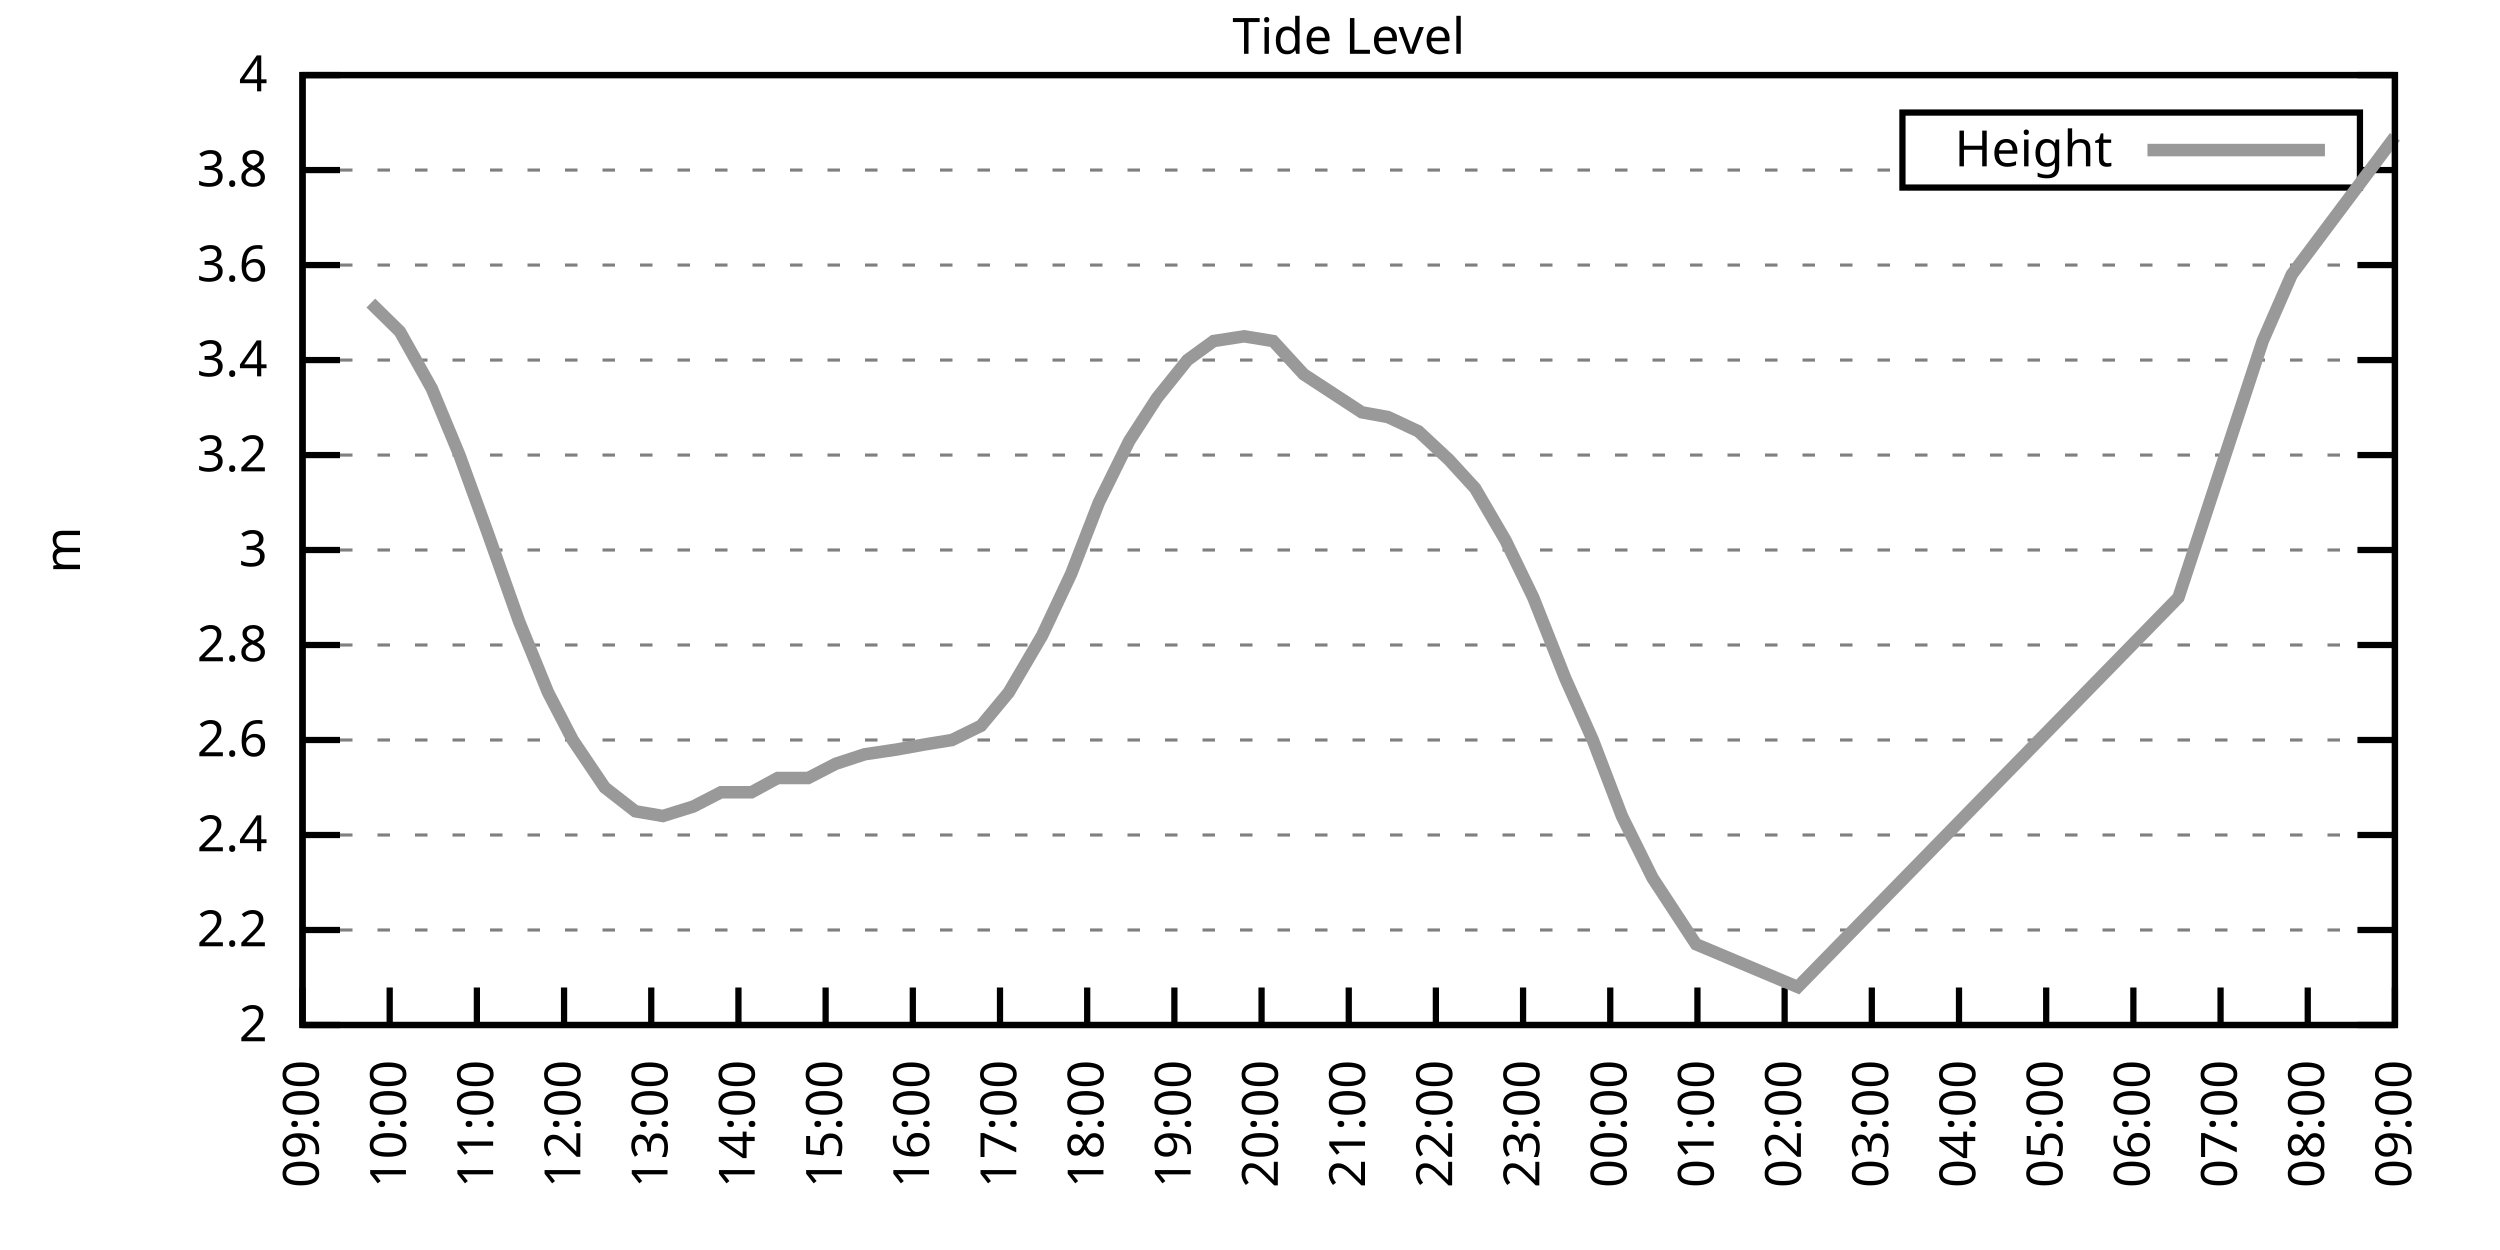
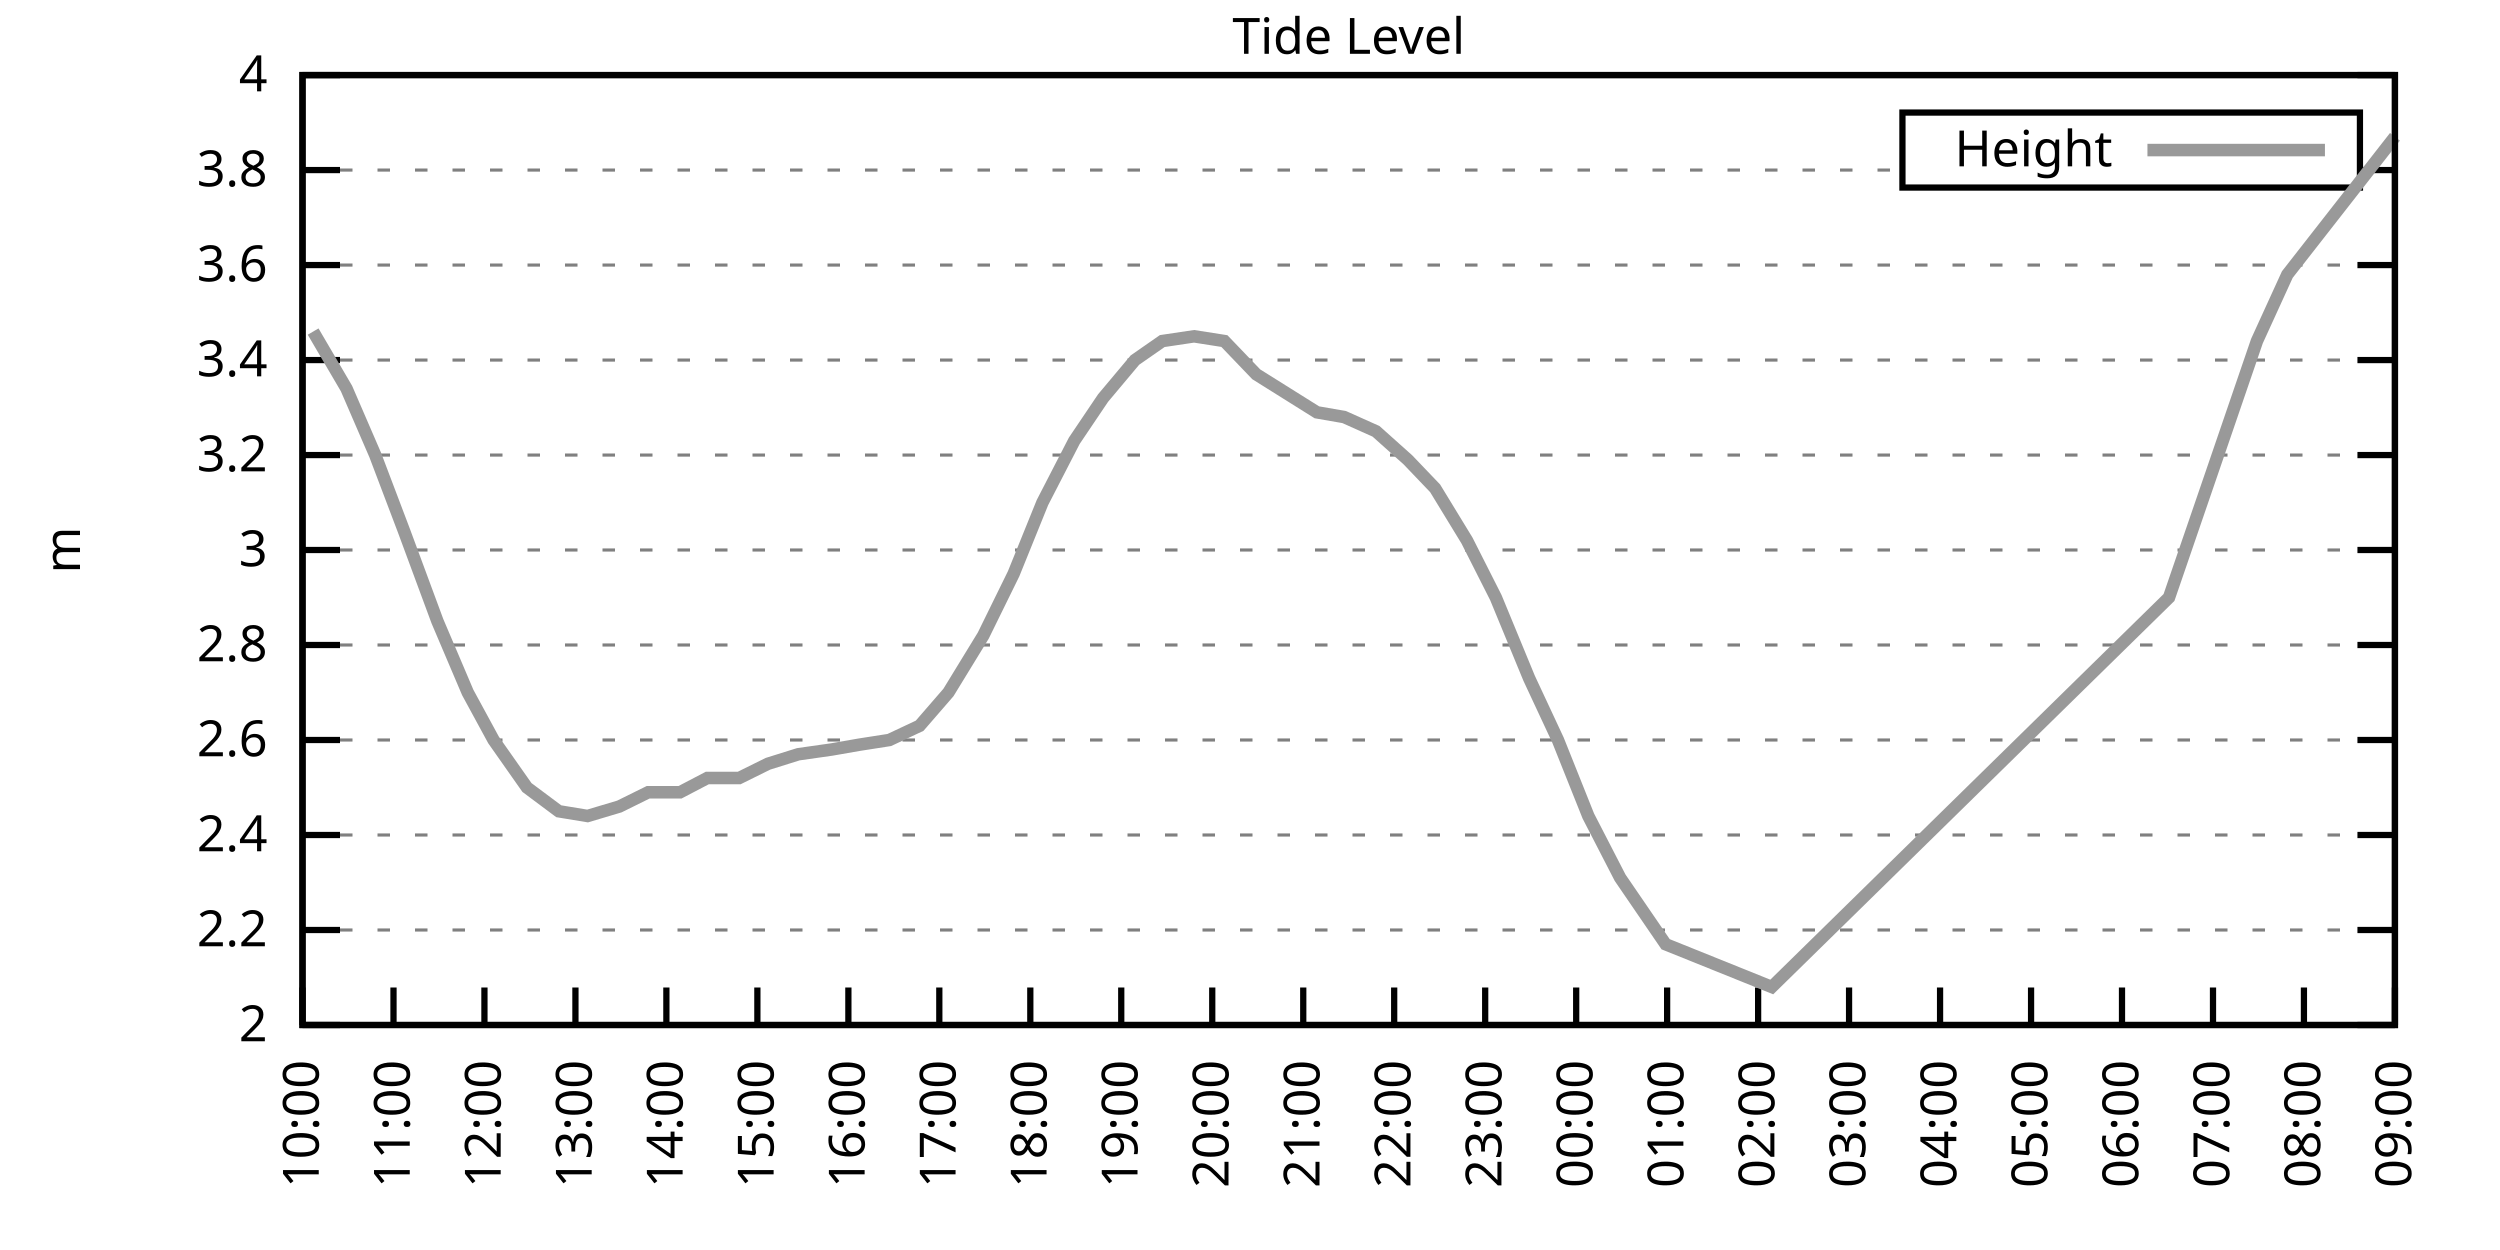
<svg xmlns="http://www.w3.org/2000/svg" xmlns:xlink="http://www.w3.org/1999/xlink" width="400" height="200" viewBox="0 0 400 200">
  <g id="gnuplot_canvas">
    <rect x="0" y="0" width="400" height="200" fill="none" />
    <defs>
      <circle id="gpDot" r="0.5" stroke-width="0.5" stroke="currentColor" />
      <path id="gpPt0" stroke-width="0.333" stroke="currentColor" d="M-1,0 h2 M0,-1 v2" />
      <path id="gpPt1" stroke-width="0.333" stroke="currentColor" d="M-1,-1 L1,1 M1,-1 L-1,1" />
      <path id="gpPt2" stroke-width="0.333" stroke="currentColor" d="M-1,0 L1,0 M0,-1 L0,1 M-1,-1 L1,1 M-1,1 L1,-1" />
      <rect id="gpPt3" stroke-width="0.333" stroke="currentColor" x="-1" y="-1" width="2" height="2" />
      <rect id="gpPt4" stroke-width="0.333" stroke="currentColor" fill="currentColor" x="-1" y="-1" width="2" height="2" />
      <circle id="gpPt5" stroke-width="0.333" stroke="currentColor" cx="0" cy="0" r="1" />
      <use xlink:href="#gpPt5" id="gpPt6" fill="currentColor" stroke="none" />
      <path id="gpPt7" stroke-width="0.333" stroke="currentColor" d="M0,-1.33 L-1.33,0.67 L1.33,0.67 z" />
      <use xlink:href="#gpPt7" id="gpPt8" fill="currentColor" stroke="none" />
      <use xlink:href="#gpPt7" id="gpPt9" stroke="currentColor" transform="rotate(180)" />
      <use xlink:href="#gpPt9" id="gpPt10" fill="currentColor" stroke="none" />
      <use xlink:href="#gpPt3" id="gpPt11" stroke="currentColor" transform="rotate(45)" />
      <use xlink:href="#gpPt11" id="gpPt12" fill="currentColor" stroke="none" />
      <path id="gpPt13" stroke-width="0.333" stroke="currentColor" d="M0,1.330 L1.265,0.411 L0.782,-1.067 L-0.782,-1.076 L-1.265,0.411 z" />
      <use xlink:href="#gpPt13" id="gpPt14" fill="currentColor" stroke="none" />
      <filter id="textbox" filterUnits="objectBoundingBox" x="0" y="0" height="1" width="1">
        <feFlood flood-color="white" flood-opacity="1" result="bgnd" />
        <feComposite in="SourceGraphic" in2="bgnd" operator="atop" />
      </filter>
      <filter id="greybox" filterUnits="objectBoundingBox" x="0" y="0" height="1" width="1">
        <feFlood flood-color="lightgrey" flood-opacity="1" result="grey" />
        <feComposite in="SourceGraphic" in2="grey" operator="atop" />
      </filter>
    </defs>
    <g fill="none" color="white" stroke="currentColor" stroke-width="1.00" stroke-linecap="butt" stroke-linejoin="miter">
</g>
    <g fill="none" color="black" stroke="currentColor" stroke-width="1.00" stroke-linecap="butt" stroke-linejoin="miter">
      <g stroke="none" shape-rendering="crispEdges">
        <polygon fill="rgb(255, 255, 255)" points="48.40,164.00 383.18,164.00 383.18,12.02 48.40,12.02 " />
      </g>
    </g>
    <g fill="none" color="black" stroke="currentColor" stroke-width="1.00" stroke-linecap="butt" stroke-linejoin="miter">
</g>
    <g fill="none" color="black" stroke="black" stroke-width="0.50" stroke-linecap="butt" stroke-linejoin="miter">
</g>
    <g fill="none" color="gray" stroke="currentColor" stroke-width="0.50" stroke-linecap="butt" stroke-linejoin="miter">
      <path stroke="gray" stroke-dasharray="2,4" class="gridline" d="M48.40,164.00 L383.19,164.00  " />
    </g>
    <g fill="none" color="gray" stroke="gray" stroke-width="1.00" stroke-linecap="butt" stroke-linejoin="miter">
</g>
    <g fill="none" color="black" stroke="currentColor" stroke-width="1.00" stroke-linecap="butt" stroke-linejoin="miter">
      <path stroke="black" d="M48.40,164.00 L54.40,164.00 M383.19,164.00 L377.19,164.00  " />
      <g transform="translate(42.80,166.60)" stroke="none" fill="black" font-family="Sans" font-size="8.00" text-anchor="end">
        <text>
          <tspan font-family="Sans"> 2</tspan>
        </text>
      </g>
    </g>
    <g fill="none" color="black" stroke="currentColor" stroke-width="1.00" stroke-linecap="butt" stroke-linejoin="miter">
</g>
    <g fill="none" color="black" stroke="black" stroke-width="0.50" stroke-linecap="butt" stroke-linejoin="miter">
</g>
    <g fill="none" color="gray" stroke="currentColor" stroke-width="0.50" stroke-linecap="butt" stroke-linejoin="miter">
      <path stroke="gray" stroke-dasharray="2,4" class="gridline" d="M48.40,148.80 L383.19,148.80  " />
    </g>
    <g fill="none" color="gray" stroke="gray" stroke-width="1.00" stroke-linecap="butt" stroke-linejoin="miter">
</g>
    <g fill="none" color="black" stroke="currentColor" stroke-width="1.00" stroke-linecap="butt" stroke-linejoin="miter">
      <path stroke="black" d="M48.40,148.80 L54.40,148.80 M383.19,148.80 L377.19,148.80  " />
      <g transform="translate(42.80,151.40)" stroke="none" fill="black" font-family="Sans" font-size="8.00" text-anchor="end">
        <text>
          <tspan font-family="Sans"> 2.2</tspan>
        </text>
      </g>
    </g>
    <g fill="none" color="black" stroke="currentColor" stroke-width="1.00" stroke-linecap="butt" stroke-linejoin="miter">
</g>
    <g fill="none" color="black" stroke="black" stroke-width="0.50" stroke-linecap="butt" stroke-linejoin="miter">
</g>
    <g fill="none" color="gray" stroke="currentColor" stroke-width="0.50" stroke-linecap="butt" stroke-linejoin="miter">
      <path stroke="gray" stroke-dasharray="2,4" class="gridline" d="M48.40,133.60 L383.19,133.60  " />
    </g>
    <g fill="none" color="gray" stroke="gray" stroke-width="1.00" stroke-linecap="butt" stroke-linejoin="miter">
</g>
    <g fill="none" color="black" stroke="currentColor" stroke-width="1.00" stroke-linecap="butt" stroke-linejoin="miter">
      <path stroke="black" d="M48.40,133.60 L54.40,133.60 M383.19,133.60 L377.19,133.60  " />
      <g transform="translate(42.80,136.20)" stroke="none" fill="black" font-family="Sans" font-size="8.00" text-anchor="end">
        <text>
          <tspan font-family="Sans"> 2.4</tspan>
        </text>
      </g>
    </g>
    <g fill="none" color="black" stroke="currentColor" stroke-width="1.00" stroke-linecap="butt" stroke-linejoin="miter">
</g>
    <g fill="none" color="black" stroke="black" stroke-width="0.50" stroke-linecap="butt" stroke-linejoin="miter">
</g>
    <g fill="none" color="gray" stroke="currentColor" stroke-width="0.50" stroke-linecap="butt" stroke-linejoin="miter">
      <path stroke="gray" stroke-dasharray="2,4" class="gridline" d="M48.40,118.40 L383.19,118.40  " />
    </g>
    <g fill="none" color="gray" stroke="gray" stroke-width="1.00" stroke-linecap="butt" stroke-linejoin="miter">
</g>
    <g fill="none" color="black" stroke="currentColor" stroke-width="1.00" stroke-linecap="butt" stroke-linejoin="miter">
      <path stroke="black" d="M48.40,118.40 L54.40,118.40 M383.19,118.40 L377.19,118.40  " />
      <g transform="translate(42.80,121.00)" stroke="none" fill="black" font-family="Sans" font-size="8.00" text-anchor="end">
        <text>
          <tspan font-family="Sans"> 2.6</tspan>
        </text>
      </g>
    </g>
    <g fill="none" color="black" stroke="currentColor" stroke-width="1.00" stroke-linecap="butt" stroke-linejoin="miter">
</g>
    <g fill="none" color="black" stroke="black" stroke-width="0.50" stroke-linecap="butt" stroke-linejoin="miter">
</g>
    <g fill="none" color="gray" stroke="currentColor" stroke-width="0.50" stroke-linecap="butt" stroke-linejoin="miter">
      <path stroke="gray" stroke-dasharray="2,4" class="gridline" d="M48.40,103.20 L383.19,103.20  " />
    </g>
    <g fill="none" color="gray" stroke="gray" stroke-width="1.00" stroke-linecap="butt" stroke-linejoin="miter">
</g>
    <g fill="none" color="black" stroke="currentColor" stroke-width="1.00" stroke-linecap="butt" stroke-linejoin="miter">
      <path stroke="black" d="M48.40,103.20 L54.40,103.20 M383.19,103.20 L377.19,103.20  " />
      <g transform="translate(42.80,105.80)" stroke="none" fill="black" font-family="Sans" font-size="8.00" text-anchor="end">
        <text>
          <tspan font-family="Sans"> 2.8</tspan>
        </text>
      </g>
    </g>
    <g fill="none" color="black" stroke="currentColor" stroke-width="1.00" stroke-linecap="butt" stroke-linejoin="miter">
</g>
    <g fill="none" color="black" stroke="black" stroke-width="0.50" stroke-linecap="butt" stroke-linejoin="miter">
</g>
    <g fill="none" color="gray" stroke="currentColor" stroke-width="0.50" stroke-linecap="butt" stroke-linejoin="miter">
      <path stroke="gray" stroke-dasharray="2,4" class="gridline" d="M48.40,88.00 L383.19,88.00  " />
    </g>
    <g fill="none" color="gray" stroke="gray" stroke-width="1.00" stroke-linecap="butt" stroke-linejoin="miter">
</g>
    <g fill="none" color="black" stroke="currentColor" stroke-width="1.00" stroke-linecap="butt" stroke-linejoin="miter">
      <path stroke="black" d="M48.40,88.00 L54.40,88.00 M383.19,88.00 L377.19,88.00  " />
      <g transform="translate(42.80,90.60)" stroke="none" fill="black" font-family="Sans" font-size="8.00" text-anchor="end">
        <text>
          <tspan font-family="Sans"> 3</tspan>
        </text>
      </g>
    </g>
    <g fill="none" color="black" stroke="currentColor" stroke-width="1.00" stroke-linecap="butt" stroke-linejoin="miter">
</g>
    <g fill="none" color="black" stroke="black" stroke-width="0.50" stroke-linecap="butt" stroke-linejoin="miter">
</g>
    <g fill="none" color="gray" stroke="currentColor" stroke-width="0.50" stroke-linecap="butt" stroke-linejoin="miter">
      <path stroke="gray" stroke-dasharray="2,4" class="gridline" d="M48.40,72.81 L383.19,72.81  " />
    </g>
    <g fill="none" color="gray" stroke="gray" stroke-width="1.00" stroke-linecap="butt" stroke-linejoin="miter">
</g>
    <g fill="none" color="black" stroke="currentColor" stroke-width="1.00" stroke-linecap="butt" stroke-linejoin="miter">
      <path stroke="black" d="M48.40,72.81 L54.40,72.81 M383.19,72.81 L377.19,72.81  " />
      <g transform="translate(42.80,75.41)" stroke="none" fill="black" font-family="Sans" font-size="8.00" text-anchor="end">
        <text>
          <tspan font-family="Sans"> 3.2</tspan>
        </text>
      </g>
    </g>
    <g fill="none" color="black" stroke="currentColor" stroke-width="1.00" stroke-linecap="butt" stroke-linejoin="miter">
</g>
    <g fill="none" color="black" stroke="black" stroke-width="0.50" stroke-linecap="butt" stroke-linejoin="miter">
</g>
    <g fill="none" color="gray" stroke="currentColor" stroke-width="0.50" stroke-linecap="butt" stroke-linejoin="miter">
      <path stroke="gray" stroke-dasharray="2,4" class="gridline" d="M48.40,57.61 L383.19,57.61  " />
    </g>
    <g fill="none" color="gray" stroke="gray" stroke-width="1.00" stroke-linecap="butt" stroke-linejoin="miter">
</g>
    <g fill="none" color="black" stroke="currentColor" stroke-width="1.00" stroke-linecap="butt" stroke-linejoin="miter">
      <path stroke="black" d="M48.40,57.61 L54.40,57.61 M383.19,57.61 L377.19,57.61  " />
      <g transform="translate(42.80,60.21)" stroke="none" fill="black" font-family="Sans" font-size="8.00" text-anchor="end">
        <text>
          <tspan font-family="Sans"> 3.4</tspan>
        </text>
      </g>
    </g>
    <g fill="none" color="black" stroke="currentColor" stroke-width="1.00" stroke-linecap="butt" stroke-linejoin="miter">
</g>
    <g fill="none" color="black" stroke="black" stroke-width="0.50" stroke-linecap="butt" stroke-linejoin="miter">
</g>
    <g fill="none" color="gray" stroke="currentColor" stroke-width="0.50" stroke-linecap="butt" stroke-linejoin="miter">
      <path stroke="gray" stroke-dasharray="2,4" class="gridline" d="M48.40,42.41 L383.19,42.41  " />
    </g>
    <g fill="none" color="gray" stroke="gray" stroke-width="1.00" stroke-linecap="butt" stroke-linejoin="miter">
</g>
    <g fill="none" color="black" stroke="currentColor" stroke-width="1.00" stroke-linecap="butt" stroke-linejoin="miter">
      <path stroke="black" d="M48.40,42.41 L54.40,42.41 M383.19,42.41 L377.19,42.41  " />
      <g transform="translate(42.80,45.01)" stroke="none" fill="black" font-family="Sans" font-size="8.00" text-anchor="end">
        <text>
          <tspan font-family="Sans"> 3.6</tspan>
        </text>
      </g>
    </g>
    <g fill="none" color="black" stroke="currentColor" stroke-width="1.00" stroke-linecap="butt" stroke-linejoin="miter">
</g>
    <g fill="none" color="black" stroke="black" stroke-width="0.50" stroke-linecap="butt" stroke-linejoin="miter">
</g>
    <g fill="none" color="gray" stroke="currentColor" stroke-width="0.50" stroke-linecap="butt" stroke-linejoin="miter">
      <path stroke="gray" stroke-dasharray="2,4" class="gridline" d="M48.40,27.21 L304.39,27.21 M377.59,27.21 L383.19,27.21  " />
    </g>
    <g fill="none" color="gray" stroke="gray" stroke-width="1.00" stroke-linecap="butt" stroke-linejoin="miter">
</g>
    <g fill="none" color="black" stroke="currentColor" stroke-width="1.00" stroke-linecap="butt" stroke-linejoin="miter">
      <path stroke="black" d="M48.40,27.21 L54.40,27.21 M383.19,27.21 L377.19,27.21  " />
      <g transform="translate(42.80,29.81)" stroke="none" fill="black" font-family="Sans" font-size="8.00" text-anchor="end">
        <text>
          <tspan font-family="Sans"> 3.8</tspan>
        </text>
      </g>
    </g>
    <g fill="none" color="black" stroke="currentColor" stroke-width="1.00" stroke-linecap="butt" stroke-linejoin="miter">
</g>
    <g fill="none" color="black" stroke="black" stroke-width="0.50" stroke-linecap="butt" stroke-linejoin="miter">
</g>
    <g fill="none" color="gray" stroke="currentColor" stroke-width="0.50" stroke-linecap="butt" stroke-linejoin="miter">
      <path stroke="gray" stroke-dasharray="2,4" class="gridline" d="M48.40,12.01 L383.19,12.01  " />
    </g>
    <g fill="none" color="gray" stroke="gray" stroke-width="1.00" stroke-linecap="butt" stroke-linejoin="miter">
</g>
    <g fill="none" color="black" stroke="currentColor" stroke-width="1.00" stroke-linecap="butt" stroke-linejoin="miter">
      <path stroke="black" d="M48.40,12.01 L54.40,12.01 M383.19,12.01 L377.19,12.01  " />
      <g transform="translate(42.80,14.61)" stroke="none" fill="black" font-family="Sans" font-size="8.00" text-anchor="end">
        <text>
          <tspan font-family="Sans"> 4</tspan>
        </text>
      </g>
    </g>
    <g fill="none" color="black" stroke="currentColor" stroke-width="1.00" stroke-linecap="butt" stroke-linejoin="miter">
      <path stroke="black" d="M48.40,164.00 L48.40,158.00  " />
      <g transform="translate(51.00,169.60) rotate(270.00)" stroke="none" fill="black" font-family="Sans" font-size="8.00" text-anchor="end">
        <text>
-           <tspan font-family="Sans">09:00</tspan>
-         </text>
-       </g>
-     </g>
-     <g fill="none" color="black" stroke="currentColor" stroke-width="1.00" stroke-linecap="butt" stroke-linejoin="miter">
-       <path stroke="black" d="M62.35,164.00 L62.35,158.00  " />
-       <g transform="translate(64.95,169.60) rotate(270.00)" stroke="none" fill="black" font-family="Sans" font-size="8.00" text-anchor="end">
-         <text>
          <tspan font-family="Sans">10:00</tspan>
        </text>
      </g>
    </g>
    <g fill="none" color="black" stroke="currentColor" stroke-width="1.00" stroke-linecap="butt" stroke-linejoin="miter">
-       <path stroke="black" d="M76.30,164.00 L76.30,158.00  " />
-       <g transform="translate(78.90,169.60) rotate(270.00)" stroke="none" fill="black" font-family="Sans" font-size="8.00" text-anchor="end">
+       <path stroke="black" d="M62.96,164.00 L62.96,158.00  " />
+       <g transform="translate(65.56,169.60) rotate(270.00)" stroke="none" fill="black" font-family="Sans" font-size="8.00" text-anchor="end">
        <text>
          <tspan font-family="Sans">11:00</tspan>
        </text>
      </g>
    </g>
    <g fill="none" color="black" stroke="currentColor" stroke-width="1.00" stroke-linecap="butt" stroke-linejoin="miter">
-       <path stroke="black" d="M90.25,164.00 L90.25,158.00  " />
-       <g transform="translate(92.85,169.60) rotate(270.00)" stroke="none" fill="black" font-family="Sans" font-size="8.00" text-anchor="end">
+       <path stroke="black" d="M77.51,164.00 L77.51,158.00  " />
+       <g transform="translate(80.11,169.60) rotate(270.00)" stroke="none" fill="black" font-family="Sans" font-size="8.00" text-anchor="end">
        <text>
          <tspan font-family="Sans">12:00</tspan>
        </text>
      </g>
    </g>
    <g fill="none" color="black" stroke="currentColor" stroke-width="1.00" stroke-linecap="butt" stroke-linejoin="miter">
-       <path stroke="black" d="M104.20,164.00 L104.20,158.00  " />
-       <g transform="translate(106.80,169.60) rotate(270.00)" stroke="none" fill="black" font-family="Sans" font-size="8.00" text-anchor="end">
+       <path stroke="black" d="M92.07,164.00 L92.07,158.00  " />
+       <g transform="translate(94.67,169.60) rotate(270.00)" stroke="none" fill="black" font-family="Sans" font-size="8.00" text-anchor="end">
        <text>
          <tspan font-family="Sans">13:00</tspan>
        </text>
      </g>
    </g>
    <g fill="none" color="black" stroke="currentColor" stroke-width="1.00" stroke-linecap="butt" stroke-linejoin="miter">
-       <path stroke="black" d="M118.15,164.00 L118.15,158.00  " />
-       <g transform="translate(120.75,169.60) rotate(270.00)" stroke="none" fill="black" font-family="Sans" font-size="8.00" text-anchor="end">
+       <path stroke="black" d="M106.62,164.00 L106.62,158.00  " />
+       <g transform="translate(109.22,169.60) rotate(270.00)" stroke="none" fill="black" font-family="Sans" font-size="8.00" text-anchor="end">
        <text>
          <tspan font-family="Sans">14:00</tspan>
        </text>
      </g>
    </g>
    <g fill="none" color="black" stroke="currentColor" stroke-width="1.00" stroke-linecap="butt" stroke-linejoin="miter">
-       <path stroke="black" d="M132.10,164.00 L132.10,158.00  " />
-       <g transform="translate(134.70,169.60) rotate(270.00)" stroke="none" fill="black" font-family="Sans" font-size="8.00" text-anchor="end">
+       <path stroke="black" d="M121.18,164.00 L121.18,158.00  " />
+       <g transform="translate(123.78,169.60) rotate(270.00)" stroke="none" fill="black" font-family="Sans" font-size="8.00" text-anchor="end">
        <text>
          <tspan font-family="Sans">15:00</tspan>
        </text>
      </g>
    </g>
    <g fill="none" color="black" stroke="currentColor" stroke-width="1.00" stroke-linecap="butt" stroke-linejoin="miter">
-       <path stroke="black" d="M146.05,164.00 L146.05,158.00  " />
-       <g transform="translate(148.65,169.60) rotate(270.00)" stroke="none" fill="black" font-family="Sans" font-size="8.00" text-anchor="end">
+       <path stroke="black" d="M135.74,164.00 L135.74,158.00  " />
+       <g transform="translate(138.34,169.60) rotate(270.00)" stroke="none" fill="black" font-family="Sans" font-size="8.00" text-anchor="end">
        <text>
          <tspan font-family="Sans">16:00</tspan>
        </text>
      </g>
    </g>
    <g fill="none" color="black" stroke="currentColor" stroke-width="1.00" stroke-linecap="butt" stroke-linejoin="miter">
-       <path stroke="black" d="M160.00,164.00 L160.00,158.00  " />
-       <g transform="translate(162.60,169.60) rotate(270.00)" stroke="none" fill="black" font-family="Sans" font-size="8.00" text-anchor="end">
+       <path stroke="black" d="M150.29,164.00 L150.29,158.00  " />
+       <g transform="translate(152.89,169.60) rotate(270.00)" stroke="none" fill="black" font-family="Sans" font-size="8.00" text-anchor="end">
        <text>
          <tspan font-family="Sans">17:00</tspan>
        </text>
      </g>
    </g>
    <g fill="none" color="black" stroke="currentColor" stroke-width="1.00" stroke-linecap="butt" stroke-linejoin="miter">
-       <path stroke="black" d="M173.95,164.00 L173.95,158.00  " />
-       <g transform="translate(176.55,169.60) rotate(270.00)" stroke="none" fill="black" font-family="Sans" font-size="8.00" text-anchor="end">
+       <path stroke="black" d="M164.85,164.00 L164.85,158.00  " />
+       <g transform="translate(167.45,169.60) rotate(270.00)" stroke="none" fill="black" font-family="Sans" font-size="8.00" text-anchor="end">
        <text>
          <tspan font-family="Sans">18:00</tspan>
        </text>
      </g>
    </g>
    <g fill="none" color="black" stroke="currentColor" stroke-width="1.00" stroke-linecap="butt" stroke-linejoin="miter">
-       <path stroke="black" d="M187.90,164.00 L187.90,158.00  " />
-       <g transform="translate(190.50,169.60) rotate(270.00)" stroke="none" fill="black" font-family="Sans" font-size="8.00" text-anchor="end">
+       <path stroke="black" d="M179.40,164.00 L179.40,158.00  " />
+       <g transform="translate(182.00,169.60) rotate(270.00)" stroke="none" fill="black" font-family="Sans" font-size="8.00" text-anchor="end">
        <text>
          <tspan font-family="Sans">19:00</tspan>
        </text>
      </g>
    </g>
    <g fill="none" color="black" stroke="currentColor" stroke-width="1.00" stroke-linecap="butt" stroke-linejoin="miter">
-       <path stroke="black" d="M201.85,164.00 L201.85,158.00  " />
-       <g transform="translate(204.45,169.60) rotate(270.00)" stroke="none" fill="black" font-family="Sans" font-size="8.00" text-anchor="end">
+       <path stroke="black" d="M193.96,164.00 L193.96,158.00  " />
+       <g transform="translate(196.56,169.60) rotate(270.00)" stroke="none" fill="black" font-family="Sans" font-size="8.00" text-anchor="end">
        <text>
          <tspan font-family="Sans">20:00</tspan>
        </text>
      </g>
    </g>
    <g fill="none" color="black" stroke="currentColor" stroke-width="1.00" stroke-linecap="butt" stroke-linejoin="miter">
-       <path stroke="black" d="M215.80,164.00 L215.80,158.00  " />
-       <g transform="translate(218.40,169.60) rotate(270.00)" stroke="none" fill="black" font-family="Sans" font-size="8.00" text-anchor="end">
+       <path stroke="black" d="M208.52,164.00 L208.52,158.00  " />
+       <g transform="translate(211.12,169.60) rotate(270.00)" stroke="none" fill="black" font-family="Sans" font-size="8.00" text-anchor="end">
        <text>
          <tspan font-family="Sans">21:00</tspan>
        </text>
      </g>
    </g>
    <g fill="none" color="black" stroke="currentColor" stroke-width="1.00" stroke-linecap="butt" stroke-linejoin="miter">
-       <path stroke="black" d="M229.74,164.00 L229.74,158.00  " />
-       <g transform="translate(232.34,169.60) rotate(270.00)" stroke="none" fill="black" font-family="Sans" font-size="8.00" text-anchor="end">
+       <path stroke="black" d="M223.07,164.00 L223.07,158.00  " />
+       <g transform="translate(225.67,169.60) rotate(270.00)" stroke="none" fill="black" font-family="Sans" font-size="8.00" text-anchor="end">
        <text>
          <tspan font-family="Sans">22:00</tspan>
        </text>
      </g>
    </g>
    <g fill="none" color="black" stroke="currentColor" stroke-width="1.00" stroke-linecap="butt" stroke-linejoin="miter">
-       <path stroke="black" d="M243.69,164.00 L243.69,158.00  " />
-       <g transform="translate(246.29,169.60) rotate(270.00)" stroke="none" fill="black" font-family="Sans" font-size="8.00" text-anchor="end">
+       <path stroke="black" d="M237.63,164.00 L237.63,158.00  " />
+       <g transform="translate(240.23,169.60) rotate(270.00)" stroke="none" fill="black" font-family="Sans" font-size="8.00" text-anchor="end">
        <text>
          <tspan font-family="Sans">23:00</tspan>
        </text>
      </g>
    </g>
    <g fill="none" color="black" stroke="currentColor" stroke-width="1.00" stroke-linecap="butt" stroke-linejoin="miter">
-       <path stroke="black" d="M257.64,164.00 L257.64,158.00  " />
-       <g transform="translate(260.24,169.60) rotate(270.00)" stroke="none" fill="black" font-family="Sans" font-size="8.00" text-anchor="end">
+       <path stroke="black" d="M252.19,164.00 L252.19,158.00  " />
+       <g transform="translate(254.79,169.60) rotate(270.00)" stroke="none" fill="black" font-family="Sans" font-size="8.00" text-anchor="end">
        <text>
          <tspan font-family="Sans">00:00</tspan>
        </text>
      </g>
    </g>
    <g fill="none" color="black" stroke="currentColor" stroke-width="1.00" stroke-linecap="butt" stroke-linejoin="miter">
-       <path stroke="black" d="M271.59,164.00 L271.59,158.00  " />
-       <g transform="translate(274.19,169.60) rotate(270.00)" stroke="none" fill="black" font-family="Sans" font-size="8.00" text-anchor="end">
+       <path stroke="black" d="M266.74,164.00 L266.74,158.00  " />
+       <g transform="translate(269.34,169.60) rotate(270.00)" stroke="none" fill="black" font-family="Sans" font-size="8.00" text-anchor="end">
        <text>
          <tspan font-family="Sans">01:00</tspan>
        </text>
      </g>
    </g>
    <g fill="none" color="black" stroke="currentColor" stroke-width="1.00" stroke-linecap="butt" stroke-linejoin="miter">
-       <path stroke="black" d="M285.54,164.00 L285.54,158.00  " />
-       <g transform="translate(288.14,169.60) rotate(270.00)" stroke="none" fill="black" font-family="Sans" font-size="8.00" text-anchor="end">
+       <path stroke="black" d="M281.30,164.00 L281.30,158.00  " />
+       <g transform="translate(283.90,169.60) rotate(270.00)" stroke="none" fill="black" font-family="Sans" font-size="8.00" text-anchor="end">
        <text>
          <tspan font-family="Sans">02:00</tspan>
        </text>
      </g>
    </g>
    <g fill="none" color="black" stroke="currentColor" stroke-width="1.00" stroke-linecap="butt" stroke-linejoin="miter">
-       <path stroke="black" d="M299.49,164.00 L299.49,158.00  " />
-       <g transform="translate(302.09,169.60) rotate(270.00)" stroke="none" fill="black" font-family="Sans" font-size="8.00" text-anchor="end">
+       <path stroke="black" d="M295.85,164.00 L295.85,158.00  " />
+       <g transform="translate(298.45,169.60) rotate(270.00)" stroke="none" fill="black" font-family="Sans" font-size="8.00" text-anchor="end">
        <text>
          <tspan font-family="Sans">03:00</tspan>
        </text>
      </g>
    </g>
    <g fill="none" color="black" stroke="currentColor" stroke-width="1.00" stroke-linecap="butt" stroke-linejoin="miter">
-       <path stroke="black" d="M313.44,164.00 L313.44,158.00  " />
-       <g transform="translate(316.04,169.60) rotate(270.00)" stroke="none" fill="black" font-family="Sans" font-size="8.00" text-anchor="end">
+       <path stroke="black" d="M310.41,164.00 L310.41,158.00  " />
+       <g transform="translate(313.01,169.60) rotate(270.00)" stroke="none" fill="black" font-family="Sans" font-size="8.00" text-anchor="end">
        <text>
          <tspan font-family="Sans">04:00</tspan>
        </text>
      </g>
    </g>
    <g fill="none" color="black" stroke="currentColor" stroke-width="1.00" stroke-linecap="butt" stroke-linejoin="miter">
-       <path stroke="black" d="M327.39,164.00 L327.39,158.00  " />
-       <g transform="translate(329.99,169.60) rotate(270.00)" stroke="none" fill="black" font-family="Sans" font-size="8.00" text-anchor="end">
+       <path stroke="black" d="M324.97,164.00 L324.97,158.00  " />
+       <g transform="translate(327.57,169.60) rotate(270.00)" stroke="none" fill="black" font-family="Sans" font-size="8.00" text-anchor="end">
        <text>
          <tspan font-family="Sans">05:00</tspan>
        </text>
      </g>
    </g>
    <g fill="none" color="black" stroke="currentColor" stroke-width="1.00" stroke-linecap="butt" stroke-linejoin="miter">
-       <path stroke="black" d="M341.34,164.00 L341.34,158.00  " />
-       <g transform="translate(343.94,169.60) rotate(270.00)" stroke="none" fill="black" font-family="Sans" font-size="8.00" text-anchor="end">
+       <path stroke="black" d="M339.52,164.00 L339.52,158.00  " />
+       <g transform="translate(342.12,169.60) rotate(270.00)" stroke="none" fill="black" font-family="Sans" font-size="8.00" text-anchor="end">
        <text>
          <tspan font-family="Sans">06:00</tspan>
        </text>
      </g>
    </g>
    <g fill="none" color="black" stroke="currentColor" stroke-width="1.00" stroke-linecap="butt" stroke-linejoin="miter">
-       <path stroke="black" d="M355.29,164.00 L355.29,158.00  " />
-       <g transform="translate(357.89,169.60) rotate(270.00)" stroke="none" fill="black" font-family="Sans" font-size="8.00" text-anchor="end">
+       <path stroke="black" d="M354.08,164.00 L354.08,158.00  " />
+       <g transform="translate(356.68,169.60) rotate(270.00)" stroke="none" fill="black" font-family="Sans" font-size="8.00" text-anchor="end">
        <text>
          <tspan font-family="Sans">07:00</tspan>
        </text>
      </g>
    </g>
    <g fill="none" color="black" stroke="currentColor" stroke-width="1.00" stroke-linecap="butt" stroke-linejoin="miter">
-       <path stroke="black" d="M369.24,164.00 L369.24,158.00  " />
-       <g transform="translate(371.84,169.60) rotate(270.00)" stroke="none" fill="black" font-family="Sans" font-size="8.00" text-anchor="end">
+       <path stroke="black" d="M368.63,164.00 L368.63,158.00  " />
+       <g transform="translate(371.23,169.60) rotate(270.00)" stroke="none" fill="black" font-family="Sans" font-size="8.00" text-anchor="end">
        <text>
          <tspan font-family="Sans">08:00</tspan>
        </text>
      </g>
    </g>
    <g fill="none" color="black" stroke="currentColor" stroke-width="1.00" stroke-linecap="butt" stroke-linejoin="miter">
      <path stroke="black" d="M383.19,164.00 L383.19,158.00  " />
      <g transform="translate(385.79,169.60) rotate(270.00)" stroke="none" fill="black" font-family="Sans" font-size="8.00" text-anchor="end">
        <text>
          <tspan font-family="Sans">09:00</tspan>
        </text>
      </g>
    </g>
    <g fill="none" color="black" stroke="currentColor" stroke-width="1.00" stroke-linecap="butt" stroke-linejoin="miter">
</g>
    <g fill="none" color="black" stroke="currentColor" stroke-width="1.00" stroke-linecap="butt" stroke-linejoin="miter">
      <path stroke="black" d="M48.40,12.01 L48.40,164.00 L383.19,164.00 L383.19,12.01 L48.40,12.01 Z  " />
    </g>
    <g fill="none" color="black" stroke="currentColor" stroke-width="1.00" stroke-linecap="butt" stroke-linejoin="miter">
</g>
    <g fill="none" color="black" stroke="currentColor" stroke-width="1.00" stroke-linecap="butt" stroke-linejoin="miter">
      <path stroke="black" d="M304.39,30.01 L304.39,18.01 L377.59,18.01 L377.59,30.01 L304.39,30.01 Z  " />
    </g>
    <g id="Tide_level_plot_1">
      <g fill="none" color="white" stroke="black" stroke-width="2.00" stroke-linecap="butt" stroke-linejoin="miter">
</g>
      <g fill="none" color="black" stroke="currentColor" stroke-width="2.00" stroke-linecap="butt" stroke-linejoin="miter">
        <g transform="translate(337.99,26.61)" stroke="none" fill="black" font-family="Sans" font-size="8.00" text-anchor="end">
          <text>
            <tspan font-family="Sans">Height</tspan>
          </text>
        </g>
      </g>
      <g fill="none" color="black" stroke="currentColor" stroke-width="2.00" stroke-linecap="butt" stroke-linejoin="miter">
-         <path stroke="rgb(153, 153, 153)" d="M343.59,24.01 L371.99,24.01 M59.33,48.49 L63.98,53.05 L69.09,62.17 L73.51,72.81 L77.93,84.97 L83.04,99.40   L87.69,110.80 L91.64,118.40 L96.76,126.00 L101.64,129.80 L106.06,130.56 L110.94,129.04 L115.36,126.76 L120.24,126.76   L124.43,124.48 L129.31,124.48 L133.72,122.20 L138.37,120.68 L143.49,119.92 L147.67,119.16 L152.32,118.40 L156.97,116.12   L161.39,110.80 L166.74,101.68 L171.39,91.80 L175.81,80.41 L180.69,70.53 L185.11,63.69 L189.99,57.61 L194.17,54.57   L199.06,53.81 L203.71,54.57 L208.59,59.89 L213.24,62.93 L217.89,65.97 L222.07,66.73 L226.95,69.01 L231.84,73.57   L236.02,78.13 L240.90,86.49 L245.32,95.60 L250.44,108.52 L254.85,118.40 L259.50,130.56 L264.39,140.44 L271.36,151.08   L287.64,157.92 L348.55,95.60 L355.29,75.09 L362.03,54.57 L366.68,43.93 L383.19,21.89  " />
+         <path stroke="rgb(153, 153, 153)" d="M343.59,24.01 L371.99,24.01 M50.10,53.05 L55.44,62.17 L60.04,72.81 L64.65,84.97 L69.99,99.40 L74.84,110.80   L78.97,118.40 L84.31,126.00 L89.40,129.80 L94.01,130.56 L99.10,129.04 L103.71,126.76 L108.81,126.76 L113.17,124.48   L118.27,124.48 L122.88,122.20 L127.73,120.68 L133.07,119.92 L137.43,119.16 L142.29,118.40 L147.14,116.12 L151.75,110.80   L157.33,101.68 L162.18,91.80 L166.79,80.41 L171.88,70.53 L176.49,63.69 L181.59,57.61 L185.96,54.57 L191.05,53.81   L195.90,54.57 L201.00,59.89 L205.85,62.93 L210.70,65.97 L215.07,66.73 L220.16,69.01 L225.26,73.57 L229.62,78.13   L234.72,86.49 L239.33,95.60 L244.66,108.52 L249.27,118.40 L254.13,130.56 L259.22,140.44 L266.50,151.08 L283.48,157.92   L347.04,95.60 L354.08,75.09 L361.11,54.57 L365.97,43.93 L383.19,21.89  " />
      </g>
    </g>
    <g fill="none" color="black" stroke="currentColor" stroke-width="2.00" stroke-linecap="butt" stroke-linejoin="miter">
</g>
    <g fill="none" color="black" stroke="black" stroke-width="1.00" stroke-linecap="butt" stroke-linejoin="miter">
</g>
    <g fill="none" color="black" stroke="currentColor" stroke-width="1.00" stroke-linecap="butt" stroke-linejoin="miter">
      <path stroke="black" d="M48.40,12.01 L48.40,164.00 L383.19,164.00 L383.19,12.01 L48.40,12.01 Z  " />
      <g transform="translate(12.80,88.01) rotate(270.00)" stroke="none" fill="black" font-family="Sans" font-size="8.00" text-anchor="middle">
        <text>
          <tspan font-family="Sans">m</tspan>
        </text>
      </g>
    </g>
    <g fill="none" color="black" stroke="currentColor" stroke-width="1.00" stroke-linecap="butt" stroke-linejoin="miter">
</g>
    <g fill="none" color="black" stroke="currentColor" stroke-width="1.00" stroke-linecap="butt" stroke-linejoin="miter">
      <g transform="translate(215.79,8.61)" stroke="none" fill="black" font-family="Sans" font-size="8.00" text-anchor="middle">
        <text>
          <tspan font-family="Sans">Tide Level</tspan>
        </text>
      </g>
    </g>
    <g fill="none" color="black" stroke="currentColor" stroke-width="1.00" stroke-linecap="butt" stroke-linejoin="miter">
</g>
  </g>
</svg>
